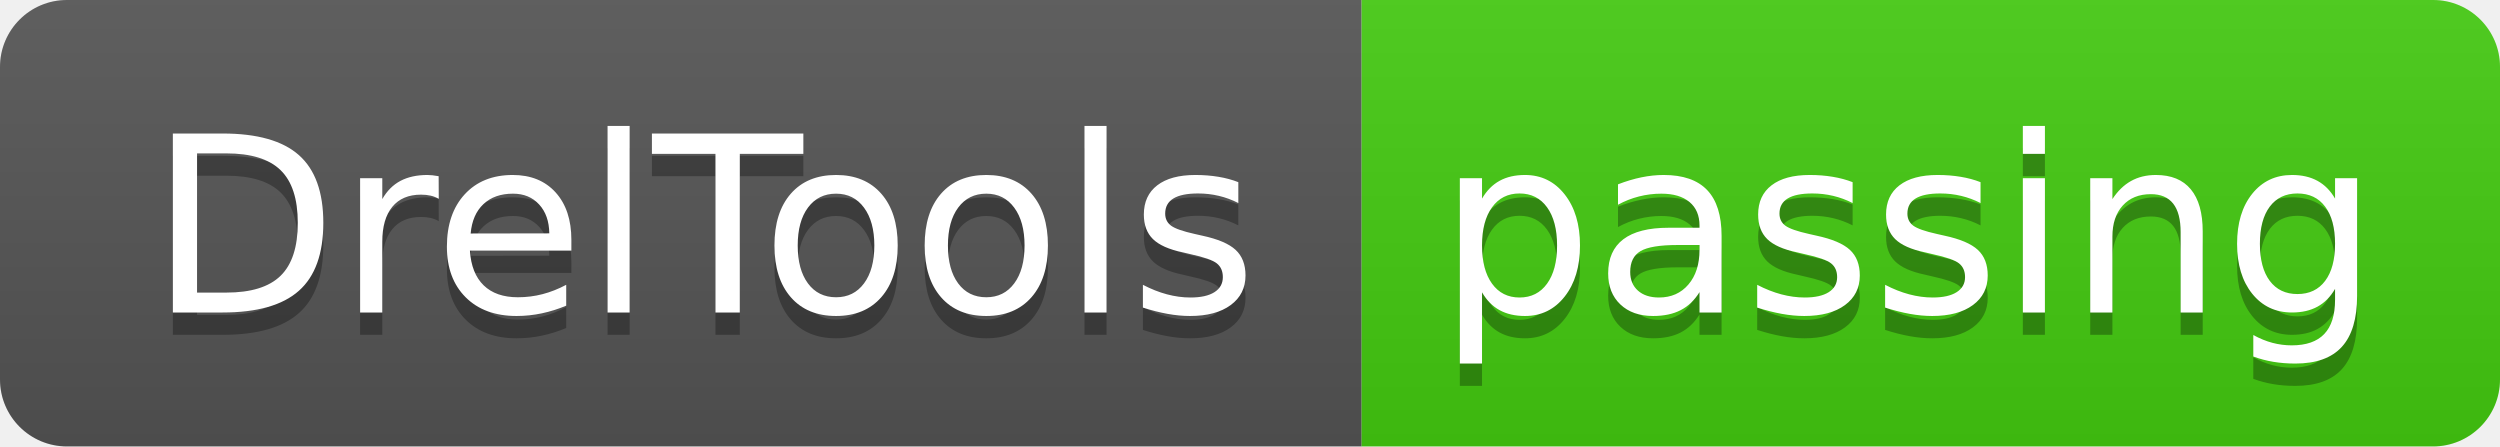
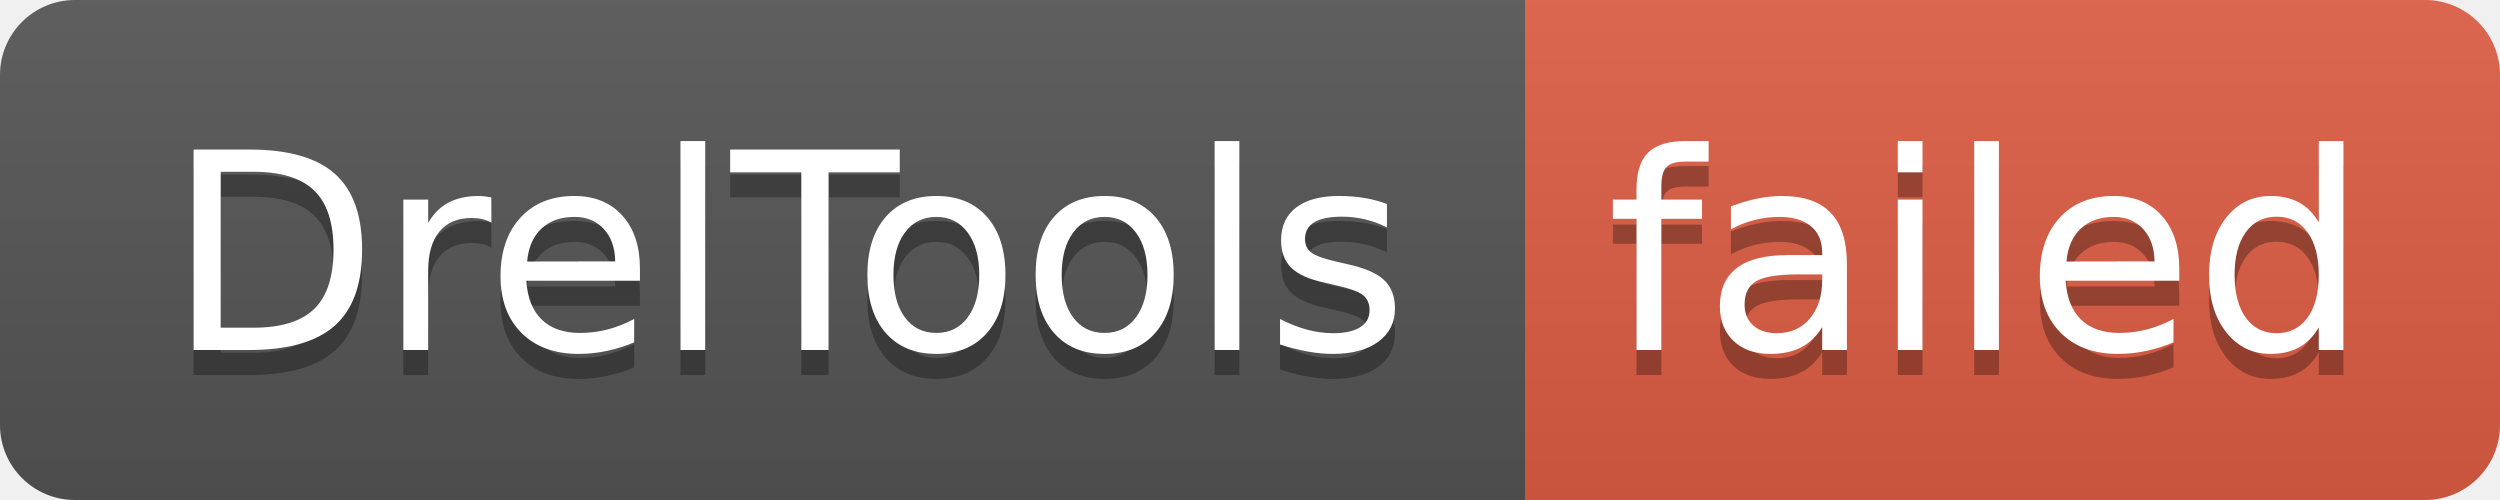
- <svg xmlns="http://www.w3.org/2000/svg" width="112" height="20" role="img" aria-label="DrelTools: passing">
+ <svg xmlns="http://www.w3.org/2000/svg" width="100" height="20" role="img" aria-label="DrelTools: failed">
  <linearGradient id="s" x2="0" y2="100%">
    <stop offset="0" stop-color="#bbb" stop-opacity=".1" />
    <stop offset="1" stop-opacity=".1" />
  </linearGradient>
  <clipPath id="r">
-     <rect width="112" height="20" rx="3" fill="#fff" />
+     <rect width="100" height="20" rx="3" fill="#fff" />
  </clipPath>
  <g clip-path="url(#r)">
    <rect width="61" height="20" fill="#555" />
-     <rect x="61" width="51" height="20" fill="#4c1" />
-     <rect width="112" height="20" fill="url(#s)" />
+     <rect x="61" width="39" height="20" fill="#e05d44" />
+     <rect width="100" height="20" fill="url(#s)" />
  </g>
  <g fill="#fff" text-anchor="middle" font-family="Verdana,Geneva,DejaVu Sans,sans-serif" text-rendering="geometricPrecision" font-size="110">
    <text aria-hidden="true" x="315" y="150" fill="#010101" fill-opacity=".3" transform="scale(.1)" textLength="510">DrelTools</text>
    <text x="315" y="140" transform="scale(.1)" fill="#fff" textLength="510">DrelTools</text>
-     <text aria-hidden="true" x="855" y="150" fill="#010101" fill-opacity=".3" transform="scale(.1)" textLength="410">passing</text>
-     <text x="855" y="140" transform="scale(.1)" fill="#fff" textLength="410">passing</text>
+     <text aria-hidden="true" x="795" y="150" fill="#010101" fill-opacity=".3" transform="scale(.1)" textLength="290">failed</text>
+     <text x="795" y="140" transform="scale(.1)" fill="#fff" textLength="290">failed</text>
  </g>
</svg>
